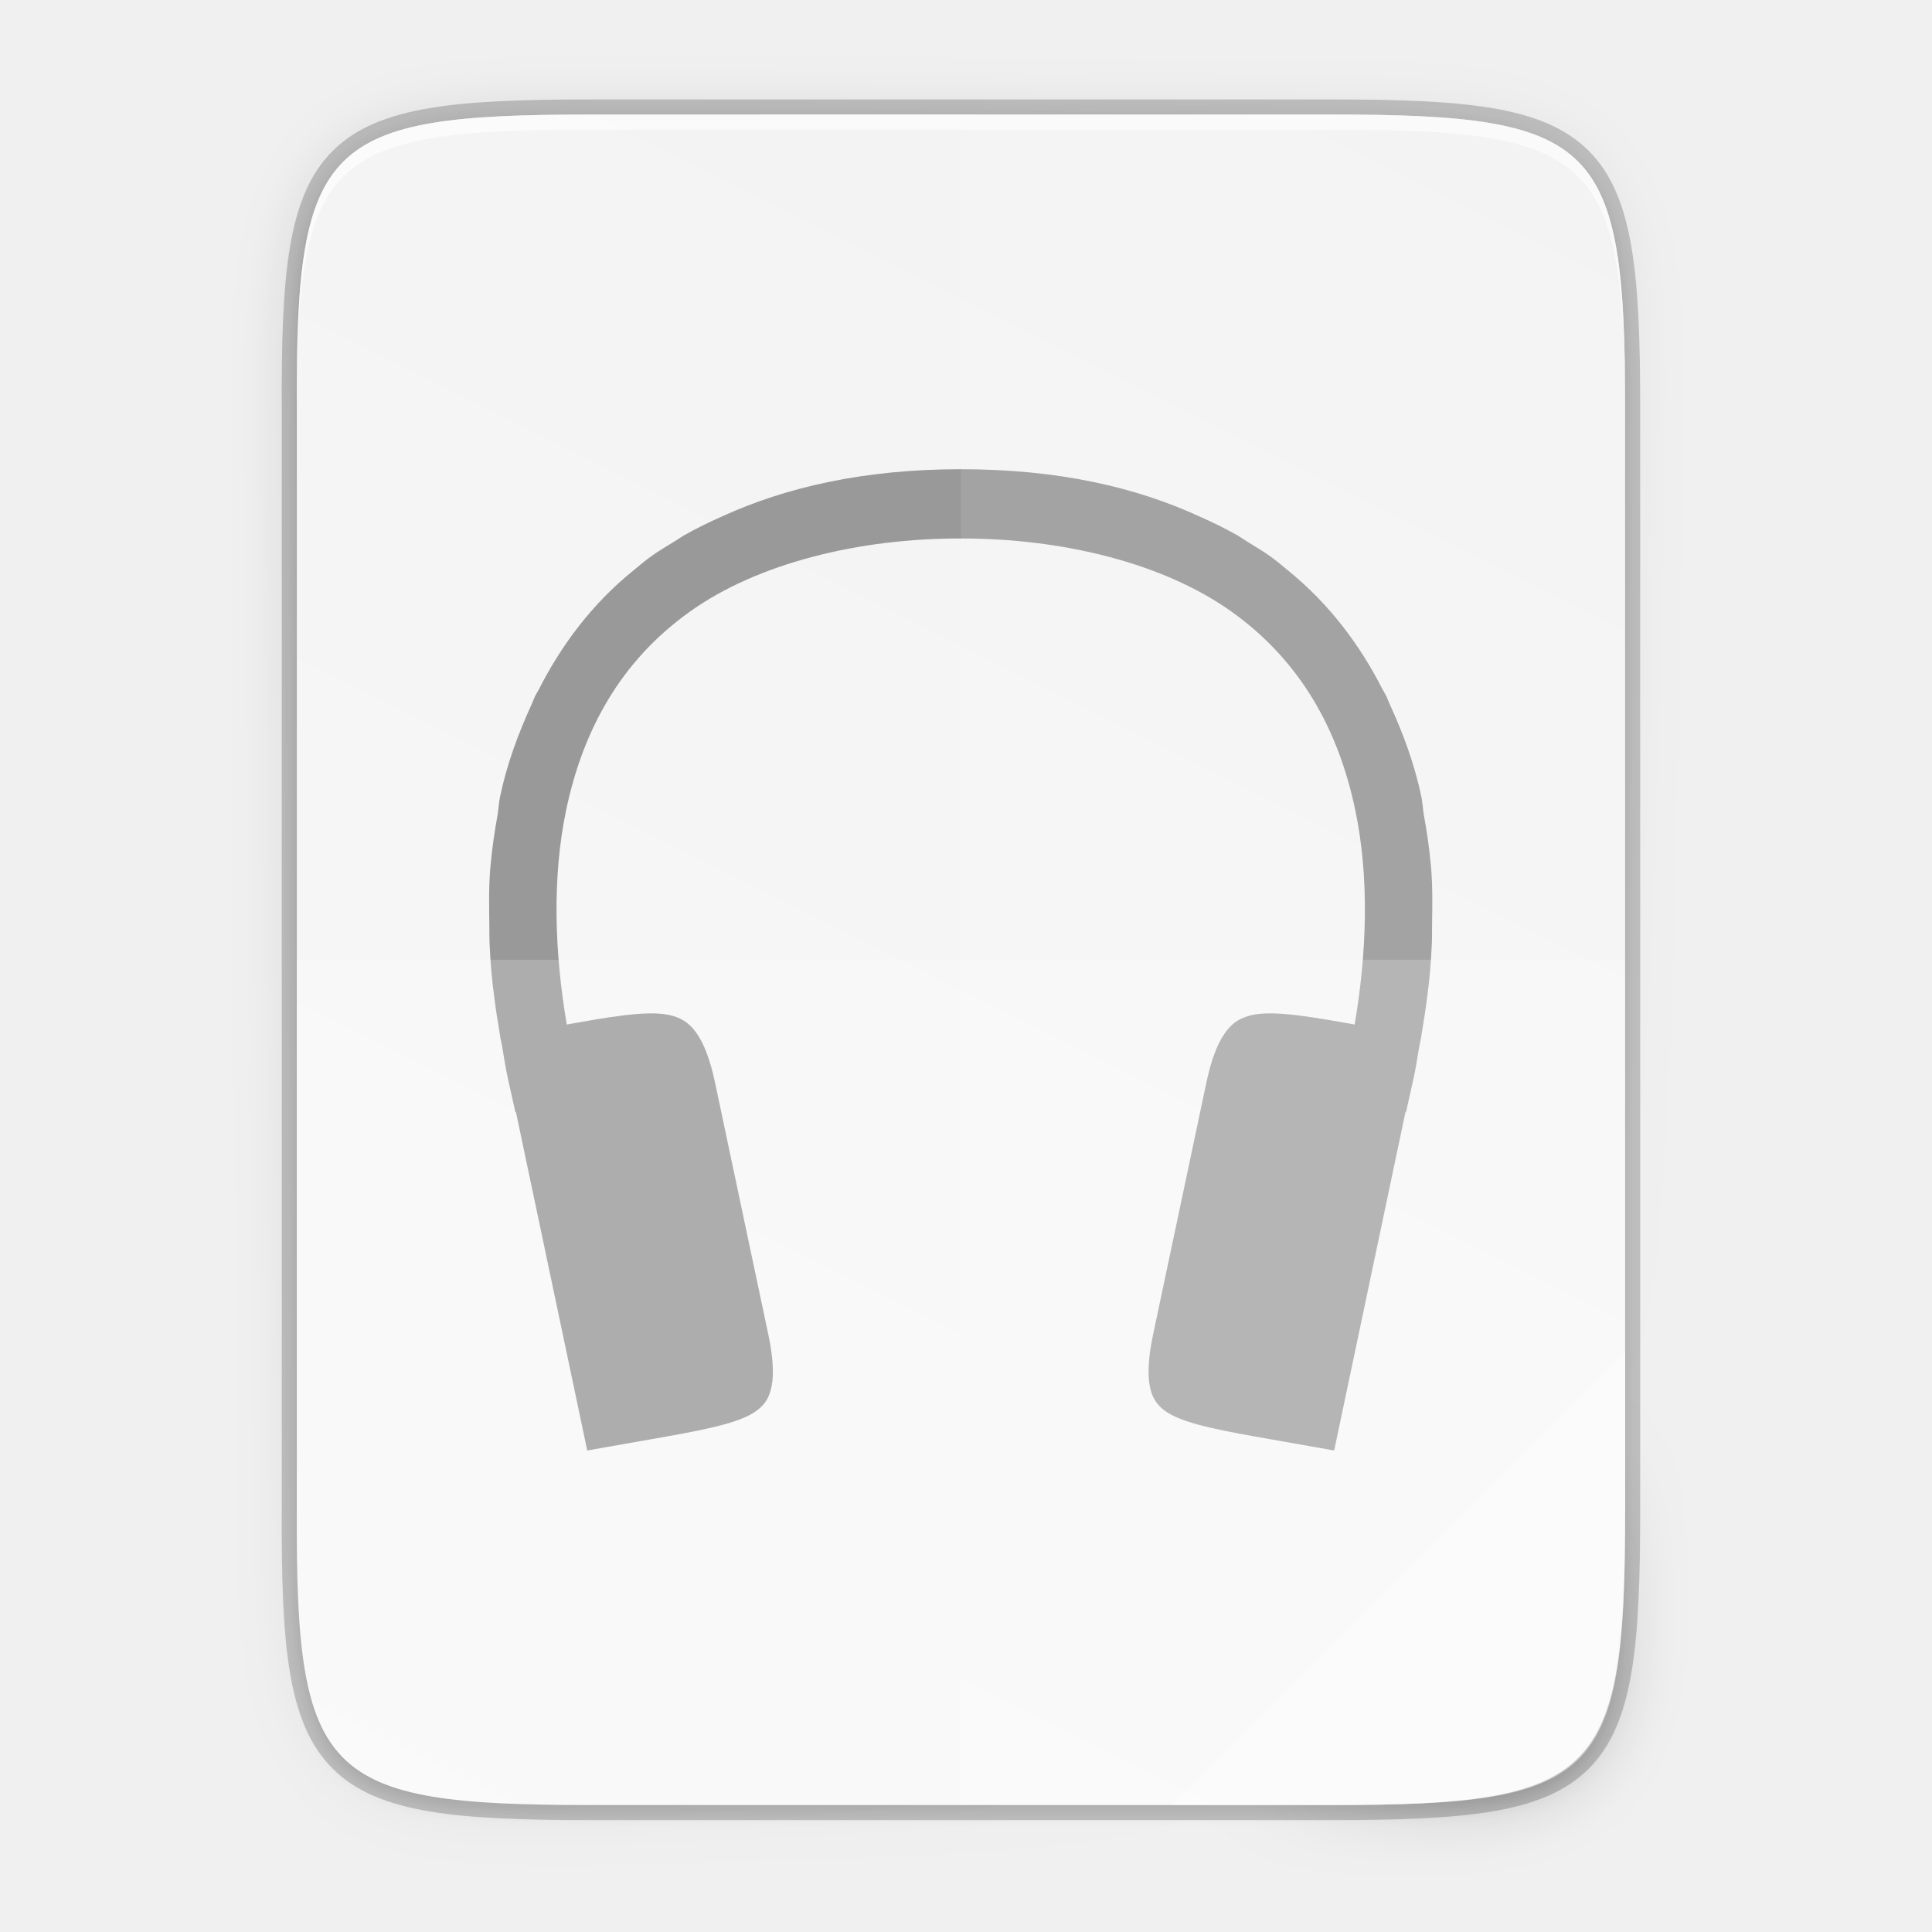
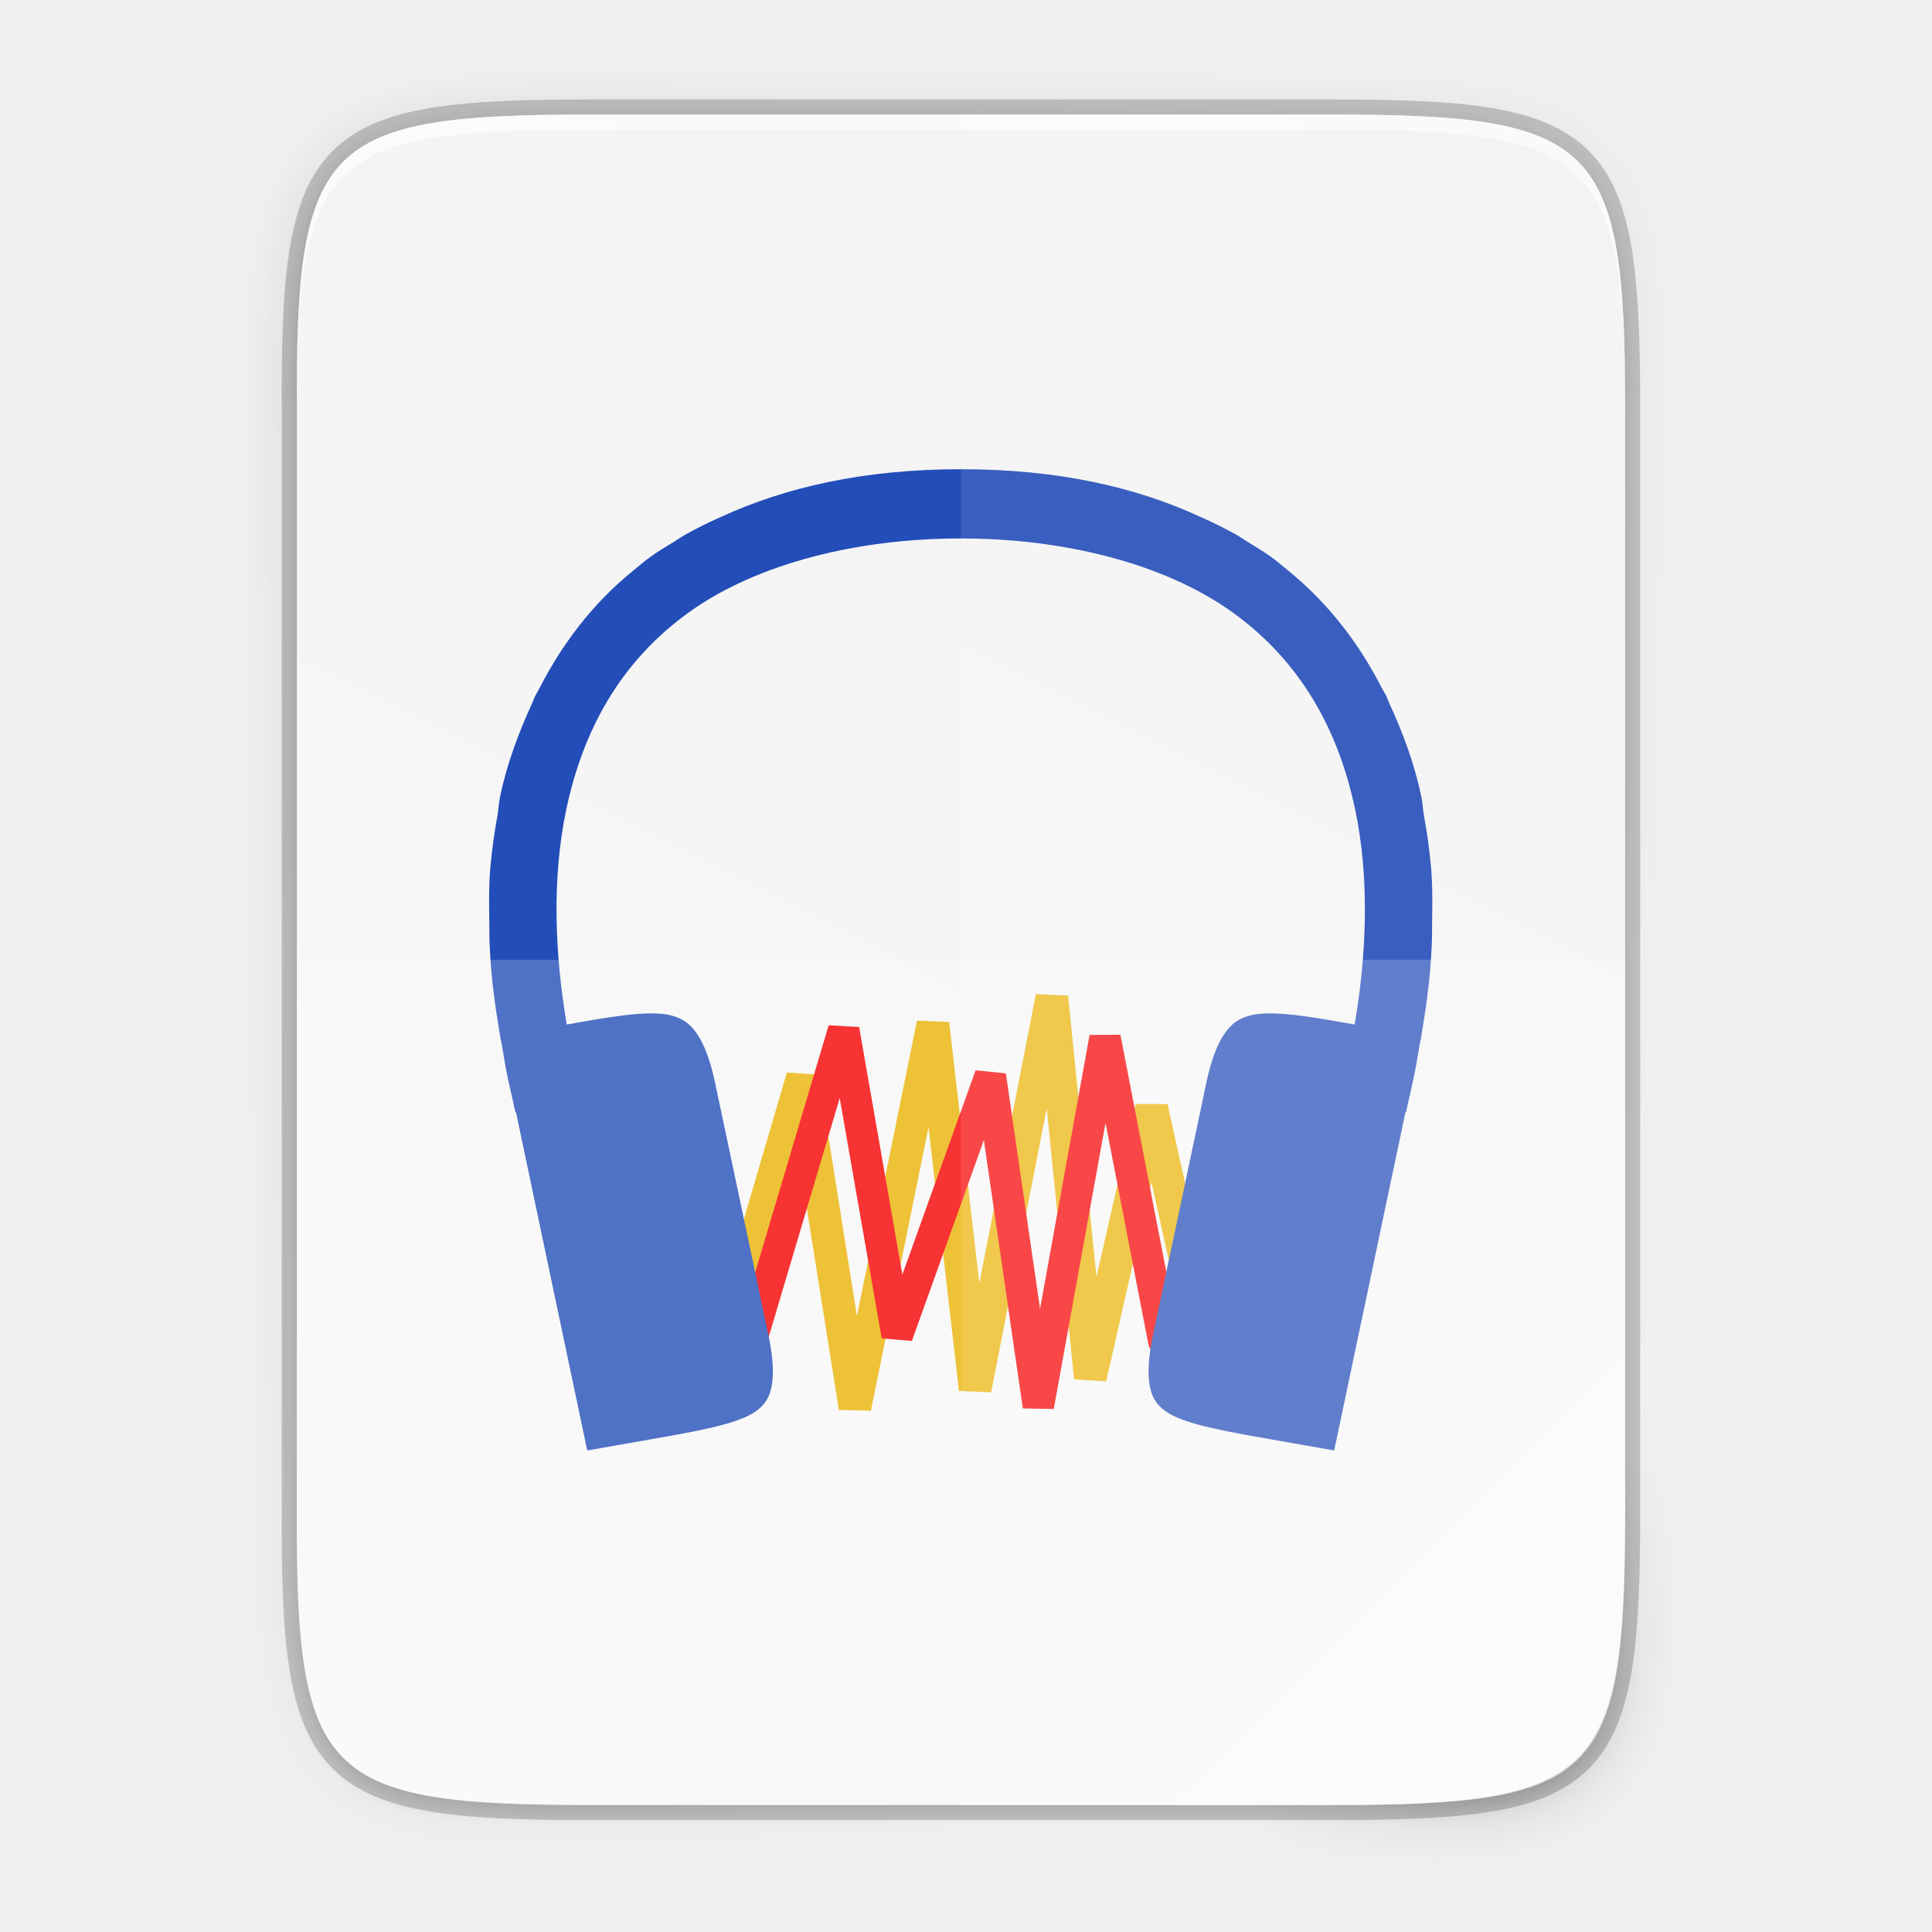
<svg xmlns="http://www.w3.org/2000/svg" xmlns:xlink="http://www.w3.org/1999/xlink" width="256" height="256" viewBox="0 0 67.733 67.733" version="1.1" id="svg1037">
  <defs id="defs1031">
    <linearGradient x1="1278" y1="-1062.638" x2="1278" y2="-1118.638" id="linearGradient21865" xlink:href="#linearGradient8754" gradientUnits="userSpaceOnUse" gradientTransform="matrix(2,0,0,2.00002,-1069,630.656)" />
    <linearGradient id="linearGradient8754">
      <stop id="stop8756" style="stop-color:#dc85e9;stop-opacity:1" offset="0" />
      <stop id="stop8758" style="stop-color:#f8dcfb;stop-opacity:1" offset="1" />
    </linearGradient>
    <linearGradient x1="1559.5" y1="184" x2="1542" y2="184" id="linearGradient21867" xlink:href="#linearGradient8742" gradientUnits="userSpaceOnUse" gradientTransform="matrix(-1,0,0,1,2865,-1753.64)" />
    <linearGradient id="linearGradient8742">
      <stop id="stop8744" style="stop-color:#9200ff;stop-opacity:1" offset="0" />
      <stop id="stop8746" style="stop-color:#ff00ff;stop-opacity:0" offset="1" />
    </linearGradient>
    <linearGradient x1="1559.5" y1="184" x2="1542" y2="184" id="linearGradient21869" xlink:href="#linearGradient8742" gradientUnits="userSpaceOnUse" gradientTransform="translate(-123,-1753.64)" />
    <radialGradient cx="152.333" cy="-754.638" r="15" fx="152.333" fy="-754.638" id="radialGradient21871" xlink:href="#linearGradient8717" gradientUnits="userSpaceOnUse" gradientTransform="matrix(4.06286e-6,1.01528,-4.27735,0,-1857.01,-1670.52)" />
    <linearGradient id="linearGradient8717">
      <stop id="stop8719" style="stop-color:#800080;stop-opacity:1" offset="0" />
      <stop id="stop8723" style="stop-color:#800080;stop-opacity:1" offset="0.727" />
      <stop id="stop8721" style="stop-color:#ff00ff;stop-opacity:0" offset="1" />
    </linearGradient>
    <linearGradient x1="453.5" y1="970.5" x2="404.5" y2="970.5" id="linearGradient21873" xlink:href="#linearGradient8964" gradientUnits="userSpaceOnUse" gradientTransform="matrix(2,0,0,2,513,-3495.64)" />
    <linearGradient id="linearGradient8964">
      <stop id="stop8966" style="stop-color:#e196fb;stop-opacity:1" offset="0" />
      <stop id="stop8968" style="stop-color:#f4c7fa;stop-opacity:1" offset="0.13" />
      <stop id="stop8970" style="stop-color:#e091f3;stop-opacity:1" offset="0.314" />
      <stop id="stop8972" style="stop-color:#d764e9;stop-opacity:1" offset="0.441" />
      <stop id="stop8974" style="stop-color:#e7adf0;stop-opacity:1" offset="0.684" />
      <stop id="stop8976" style="stop-color:#e6a9f8;stop-opacity:1" offset="0.756" />
      <stop id="stop8978" style="stop-color:#e595f2;stop-opacity:1" offset="0.88" />
      <stop id="stop8980" style="stop-color:#f2cbf8;stop-opacity:1" offset="1" />
    </linearGradient>
    <linearGradient x1="1322" y1="-1568.511" x2="1419" y2="-1568.511" id="linearGradient21875" xlink:href="#linearGradient8663" gradientUnits="userSpaceOnUse" gradientTransform="translate(0.022825,4.5e-5)" />
    <linearGradient id="linearGradient8663">
      <stop id="stop8665" style="stop-color:#9207a7;stop-opacity:1" offset="0" />
      <stop id="stop8667" style="stop-color:#c658bc;stop-opacity:1" offset="0.273" />
      <stop id="stop8669" style="stop-color:#a42eb6;stop-opacity:1" offset="0.51" />
      <stop id="stop8671" style="stop-color:#b415cd;stop-opacity:1" offset="0.834" />
      <stop id="stop8673" style="stop-color:#950ba8;stop-opacity:1" offset="1" />
    </linearGradient>
    <radialGradient cx="518.854" cy="730.484" r="22.89" fx="518.854" fy="730.484" id="radialGradient21877" xlink:href="#linearGradient14494" gradientUnits="userSpaceOnUse" gradientTransform="matrix(0.959821,0,1.35768e-7,0.268231,21.681,534.374)" />
    <linearGradient id="linearGradient14494">
      <stop id="stop14496" style="stop-color:#dc85e9;stop-opacity:1" offset="0" />
      <stop id="stop14498" style="stop-color:#f2cbf8;stop-opacity:1" offset="1" />
    </linearGradient>
    <linearGradient id="linearGradient8859">
      <stop id="stop8861" style="stop-color:#ffffff;stop-opacity:1" offset="0" />
      <stop id="stop8863" style="stop-color:#aa0000;stop-opacity:0" offset="1" />
    </linearGradient>
    <linearGradient x1="1510.477" y1="169" x2="1485.877" y2="194" id="linearGradient21881" xlink:href="#linearGradient8984" gradientUnits="userSpaceOnUse" gradientTransform="matrix(0.984483,0,0,0.972527,-100.349,-1748.97)" />
    <linearGradient id="linearGradient8984">
      <stop id="stop8986" style="stop-color:#ffffff;stop-opacity:1" offset="0" />
      <stop id="stop8988" style="stop-color:#ffffff;stop-opacity:0" offset="1" />
    </linearGradient>
    <linearGradient x1="1354.568" y1="-1522.359" x2="1383.38" y2="-1543.981" id="linearGradient21883" xlink:href="#linearGradient8984" gradientUnits="userSpaceOnUse" gradientTransform="matrix(0.976263,0.126435,-0.367421,0.97673,-556.181,-210.596)" />
    <linearGradient id="linearGradient7701">
      <stop id="stop7699" style="stop-color:#950ba8;stop-opacity:1" offset="0" />
      <stop id="stop7693" style="stop-color:#c557bc;stop-opacity:1" offset="1" />
    </linearGradient>
    <radialGradient cx="152.333" cy="-754.638" r="15" fx="152.333" fy="-754.638" id="radialGradient21871-3" xlink:href="#linearGradient8717" gradientUnits="userSpaceOnUse" gradientTransform="matrix(4.06286e-6,1.01528,-4.27735,0,-1857.01,-1670.52)" />
    <radialGradient cx="518.854" cy="730.484" r="22.89" fx="518.854" fy="730.484" id="radialGradient21877-8" xlink:href="#linearGradient14494" gradientUnits="userSpaceOnUse" gradientTransform="matrix(0.959821,0,1.35768e-7,0.268231,21.681,534.374)" />
    <linearGradient id="linearGradient9981">
      <stop id="stop9983" offset="0" style="stop-color: rgb(255, 246, 221); stop-opacity: 1;" />
      <stop id="stop9985" offset="1" style="stop-color: rgb(254, 248, 244); stop-opacity: 1;" />
    </linearGradient>
    <radialGradient xlink:href="#linearGradient16134-3-1-8" id="radialGradient4423" gradientUnits="userSpaceOnUse" gradientTransform="matrix(7.93527e-7,0.169213,-0.835421,0,197.029,-1517.95)" cx="152.333" cy="-754.638" fx="152.333" fy="-754.638" r="15" />
    <linearGradient id="linearGradient16134-3-1-8">
      <stop id="stop16136-6-3-7" style="stop-color:#000000;stop-opacity:0.502" offset="0" />
      <stop id="stop16138-4-6-2" style="stop-color:#000000;stop-opacity:0" offset="1" />
    </linearGradient>
    <radialGradient cx="152.333" cy="-754.638" r="15" fx="152.333" fy="-754.638" id="radialGradient21562" xlink:href="#linearGradient10462-7" gradientUnits="userSpaceOnUse" gradientTransform="matrix(3.84067e-6,0.270741,-4.04344,0,-2201.98,-1535.94)" />
    <linearGradient id="linearGradient10462-7">
      <stop id="stop10464-0" style="stop-color:#808080;stop-opacity:0.502" offset="0" />
      <stop id="stop10466-1" style="stop-color:#000000;stop-opacity:0" offset="1" />
    </linearGradient>
    <linearGradient id="linearGradient10423">
      <stop id="stop10425" style="stop-color:#808080;stop-opacity:1" offset="0" />
      <stop id="stop10427" style="stop-color:#333333;stop-opacity:1" offset="1" />
    </linearGradient>
    <linearGradient x1="809.625" y1="-1074.763" x2="809.625" y2="-1116.764" id="linearGradient21568" xlink:href="#linearGradient13791" gradientUnits="userSpaceOnUse" gradientTransform="matrix(2.03333,0,0,2.04762,-752.267,686.81)" />
    <linearGradient id="linearGradient13791">
      <stop id="stop13793" style="stop-color:#d36118;stop-opacity:1" offset="0" />
      <stop id="stop13795" style="stop-color:#f09e6f;stop-opacity:1" offset="1" />
    </linearGradient>
    <linearGradient x1="812" y1="-1075.638" x2="812" y2="-1115.638" id="linearGradient21570" xlink:href="#linearGradient9929" gradientUnits="userSpaceOnUse" gradientTransform="matrix(2.03333,0,0,2.15,-752.267,798.982)" />
    <linearGradient id="linearGradient9929">
      <stop id="stop9931" style="stop-color:#edbfa1;stop-opacity:1" offset="0" />
      <stop id="stop9933" style="stop-color:#fdf1ea;stop-opacity:1" offset="1" />
    </linearGradient>
    <linearGradient id="linearGradient10144">
      <stop id="stop10146" style="stop-color:#ff0000;stop-opacity:1" offset="0" />
      <stop id="stop10148" style="stop-color:#ffc600;stop-opacity:0" offset="1" />
    </linearGradient>
    <radialGradient cx="-1535.455" cy="-853" r="10" fx="-1535.455" fy="-853" id="radialGradient21574" xlink:href="#linearGradient10138" gradientUnits="userSpaceOnUse" gradientTransform="matrix(-3.31574,0,0,-3.2,-6604.01,-3579.6)" />
    <linearGradient id="linearGradient10138">
      <stop id="stop10140" style="stop-color:#ffffff;stop-opacity:1" offset="0" />
      <stop id="stop10142" style="stop-color:#ffd5d5;stop-opacity:0" offset="1" />
    </linearGradient>
    <linearGradient id="linearGradient10658">
      <stop id="stop10660" style="stop-color:#b84603;stop-opacity:1" offset="0" />
      <stop id="stop10662" style="stop-color:#622502;stop-opacity:1" offset="1" />
    </linearGradient>
    <linearGradient x1="895.5" y1="647.812" x2="895.5" y2="735.75" id="linearGradient21578" xlink:href="#linearGradient10391" gradientUnits="userSpaceOnUse" />
    <linearGradient id="linearGradient10391">
      <stop id="stop10393" style="stop-color:#e67325;stop-opacity:1" offset="0" />
      <stop id="stop10395" style="stop-color:#c8400c;stop-opacity:1" offset="1" />
    </linearGradient>
    <linearGradient x1="798.245" y1="-1589.138" x2="902" y2="-1589.138" id="linearGradient21580" xlink:href="#linearGradient10226" gradientUnits="userSpaceOnUse" />
    <linearGradient id="linearGradient10226">
      <stop id="stop10228" style="stop-color:#8e2103;stop-opacity:1" offset="0" />
      <stop id="stop10236" style="stop-color:#e46f1f;stop-opacity:1" offset="0.169" />
      <stop id="stop10234" style="stop-color:#e66d20;stop-opacity:1" offset="0.838" />
      <stop id="stop10230" style="stop-color:#922504;stop-opacity:1" offset="1" />
    </linearGradient>
    <linearGradient x1="902.25" y1="-1534.416" x2="902.25" y2="-1524.357" id="linearGradient21582" xlink:href="#linearGradient10682" gradientUnits="userSpaceOnUse" />
    <linearGradient id="linearGradient10682">
      <stop id="stop10684" style="stop-color:#808080;stop-opacity:1" offset="0" />
      <stop id="stop10686" style="stop-color:#606060;stop-opacity:1" offset="1" />
    </linearGradient>
    <linearGradient x1="714" y1="-1063.638" x2="714" y2="-1079.16" id="linearGradient21584" xlink:href="#linearGradient8984" gradientUnits="userSpaceOnUse" gradientTransform="matrix(1.17949,0,0,1.5,10.8462,67.8194)" />
    <linearGradient x1="889" y1="-1054.638" x2="879" y2="-1042.638" id="linearGradient21586" xlink:href="#linearGradient13214" gradientUnits="userSpaceOnUse" gradientTransform="matrix(2,0,0,2,-898,556.638)" />
    <linearGradient id="linearGradient13214">
      <stop id="stop13216" style="stop-color:#18a303;stop-opacity:1" offset="0" />
      <stop id="stop13218" style="stop-color:#106802;stop-opacity:1" offset="1" />
    </linearGradient>
    <linearGradient x1="818.035" y1="-1575.703" x2="882.237" y2="-1575.703" id="linearGradient21588" xlink:href="#linearGradient10367" gradientUnits="userSpaceOnUse" />
    <linearGradient id="linearGradient10367">
      <stop id="stop10369" style="stop-color:#8e2103;stop-opacity:1" offset="0" />
      <stop id="stop10371" style="stop-color:#e45c1f;stop-opacity:1" offset="0.169" />
      <stop id="stop10373" style="stop-color:#e45c1f;stop-opacity:1" offset="0.838" />
      <stop id="stop10375" style="stop-color:#922504;stop-opacity:1" offset="1" />
    </linearGradient>
    <linearGradient x1="-17" y1="-1194.638" x2="144" y2="-1194.638" id="linearGradient21590" xlink:href="#linearGradient9014" gradientUnits="userSpaceOnUse" gradientTransform="matrix(0.726708,0,0,1,802.354,-405)" />
    <linearGradient id="linearGradient9014">
      <stop id="stop9016" style="stop-color:#ffffff;stop-opacity:0" offset="0" />
      <stop id="stop9018" style="stop-color:#ffffff;stop-opacity:1" offset="0.493" />
      <stop id="stop9020" style="stop-color:#ffffff;stop-opacity:0" offset="1" />
    </linearGradient>
    <linearGradient x1="895.5" y1="621.562" x2="895.5" y2="709.5" id="linearGradient21594" xlink:href="#linearGradient10391" gradientUnits="userSpaceOnUse" />
    <linearGradient x1="895.5" y1="595.312" x2="895.5" y2="683.25" id="linearGradient21598" xlink:href="#linearGradient10391" gradientUnits="userSpaceOnUse" />
    <linearGradient x1="895.5" y1="569.062" x2="895.5" y2="657" id="linearGradient21602" xlink:href="#linearGradient10391" gradientUnits="userSpaceOnUse" />
    <linearGradient x1="-17" y1="-1194.638" x2="144" y2="-1194.638" id="linearGradient21604" xlink:href="#linearGradient8074-2" gradientUnits="userSpaceOnUse" gradientTransform="matrix(0.645963,0,0,1,808.981,-396)" />
    <linearGradient id="linearGradient8074-2">
      <stop id="stop8076-1" style="stop-color:#000000;stop-opacity:0" offset="0" />
      <stop id="stop8078-94" style="stop-color:#000000;stop-opacity:1" offset="0.493" />
      <stop id="stop8080-0" style="stop-color:#000000;stop-opacity:0" offset="1" />
    </linearGradient>
    <linearGradient x1="-17" y1="-1194.638" x2="144" y2="-1194.638" id="linearGradient21606" xlink:href="#linearGradient8074-2" gradientUnits="userSpaceOnUse" gradientTransform="matrix(0.397516,0,0,1,824.758,-386)" />
    <linearGradient x1="-17" y1="-1194.638" x2="144" y2="-1194.638" id="linearGradient21608" xlink:href="#linearGradient8074-2" gradientUnits="userSpaceOnUse" gradientTransform="matrix(0.720497,0,0,1,804.248,-319)" />
    <linearGradient x1="-17" y1="-1194.638" x2="144" y2="-1194.638" id="linearGradient21612" xlink:href="#linearGradient9014" gradientUnits="userSpaceOnUse" gradientTransform="matrix(0.286106,0,0,1,858.013,-333.937)" />
    <linearGradient id="linearGradient11600">
      <stop id="stop11602" style="stop-color:#d40000;stop-opacity:0" offset="0" />
      <stop id="stop11604" style="stop-color:#d40000;stop-opacity:1" offset="0.493" />
      <stop id="stop11606" style="stop-color:#d40000;stop-opacity:0" offset="1" />
    </linearGradient>
    <linearGradient x1="881" y1="-1042.638" x2="887" y2="-1048.638" id="linearGradient21618" xlink:href="#linearGradient10617" gradientUnits="userSpaceOnUse" gradientTransform="matrix(2,0,0,2,-898,556.638)" />
    <linearGradient id="linearGradient10617">
      <stop id="stop10619" style="stop-color:#78db67;stop-opacity:1" offset="0" />
      <stop id="stop10621" style="stop-color:#ccf4c6;stop-opacity:1" offset="1" />
    </linearGradient>
    <radialGradient xlink:href="#linearGradient16134-3-1-8" id="radialGradient1512" gradientUnits="userSpaceOnUse" gradientTransform="matrix(7.93527e-7,0.169213,-0.835421,0,197.029,-1517.95)" cx="152.333" cy="-754.638" fx="152.333" fy="-754.638" r="15" />
    <radialGradient xlink:href="#linearGradient16134-3-1-8" id="radialGradient1520" gradientUnits="userSpaceOnUse" gradientTransform="matrix(7.93527e-7,0.169213,-0.835421,0,197.029,-1517.95)" cx="152.333" cy="-754.638" fx="152.333" fy="-754.638" r="15" />
    <linearGradient id="linearGradient7713">
      <stop id="stop7711" style="stop-color:#993a03;stop-opacity:1" offset="0" />
      <stop id="stop7709" style="stop-color:#f0692c;stop-opacity:1" offset="1" />
    </linearGradient>
    <linearGradient id="linearGradient9364">
      <stop style="stop-color: rgb(99, 187, 238); stop-opacity: 1;" offset="0" id="stop9366" />
      <stop style="stop-color: rgb(170, 220, 247); stop-opacity: 1;" offset="1" id="stop9368" />
    </linearGradient>
-     <linearGradient gradientUnits="userSpaceOnUse" y2="119.093" x2="-35.31" y1="401.584" x1="529.655" id="linearGradient4226" xlink:href="#linearGradient4338" gradientTransform="matrix(0,-0.1198893,0.1198859,0,0.3627801,292.5483)" />
+     <linearGradient gradientUnits="userSpaceOnUse" y2="119.093" x2="-35.31" y1="401.584" x1="529.655" id="linearGradient4226" xlink:href="#linearGradient4338" gradientTransform="matrix(0,-0.1198893,0.1198859,0,0.3627799,292.5483)" />
    <linearGradient id="linearGradient4338">
      <stop style="stop-color:#f2f2f2;stop-opacity:1" offset="0" id="stop4340" />
      <stop style="stop-color:#f9f9f9;stop-opacity:1" offset="1" id="stop4342" />
    </linearGradient>
    <linearGradient xlink:href="#linearGradient4360" id="linearGradient4358" x1="88" y1="88" x2="488" y2="488" gradientUnits="userSpaceOnUse" />
    <linearGradient id="linearGradient4360">
      <stop id="stop4362" offset="0" style="stop-color:#000000;stop-opacity:0.588" />
      <stop style="stop-color:#000000;stop-opacity:0" offset="0.88" id="stop4364" />
      <stop id="stop4366" offset="1" style="stop-color:#000000;stop-opacity:1" />
    </linearGradient>
    <filter style="color-interpolation-filters:sRGB" id="filter4380" x="-0.053" width="1.106" y="-0.044" height="1.088">
      <feGaussianBlur stdDeviation="8.48" id="feGaussianBlur4382" />
    </filter>
    <filter style="color-interpolation-filters:sRGB" id="filter4346" x="-0.013" width="1.026" y="-0.011" height="1.022">
      <feGaussianBlur stdDeviation="2.12" id="feGaussianBlur4348" />
    </filter>
  </defs>
  <g id="layer1" transform="translate(0,-229.2666)">
    <path id="path1163" d="m 20.705,233.282 c -9.339,0 -10.344,0.959 -10.298,10.317 v 19.316 19.316 c -0.046,9.358 0.959,10.317 10.298,10.317 h 25.971 c 9.339,0 10.298,-0.959 10.298,-10.317 v -19.316 -19.316 c 0,-9.358 -0.959,-10.317 -10.298,-10.317 z" style="color:#000000;display:inline;overflow:visible;visibility:visible;opacity:0.2;fill:none;fill-opacity:1;fill-rule:nonzero;stroke:#000000;stroke-width:1.058;stroke-miterlimit:4;stroke-dasharray:none;stroke-opacity:1;marker:none;enable-background:accumulate" />
    <path style="color:#000000;display:inline;overflow:visible;visibility:visible;opacity:0.1;fill:#000000;fill-opacity:1;fill-rule:nonzero;stroke:none;stroke-width:2;marker:none;filter:url(#filter4346);enable-background:accumulate" d="M 189.843,74 C 119.25,74 111.654,81.251 112,151.987 V 298 444.013 C 111.654,514.749 119.25,522 189.843,522 H 386.157 C 456.75,522 462.163,514.726 464,444.013 V 298 151.987 C 464,81.25 456.75,74 386.157,74 Z" id="rect4158-9" transform="matrix(0.1322917,0,0,0.1322917,-4.409668,223.7566)" />
    <path id="path4350" d="M 189.843,74 C 119.25,74 111.654,81.251 112,151.987 V 298 444.013 C 111.654,514.749 119.25,522 189.843,522 H 386.157 C 456.75,522 464,514.75 464,444.013 V 298 151.987 C 464,81.25 456.75,74 386.157,74 Z" style="color:#000000;display:inline;overflow:visible;visibility:visible;opacity:0.3;fill:url(#linearGradient4358);fill-opacity:1;fill-rule:nonzero;stroke:none;stroke-width:2;marker:none;filter:url(#filter4380);enable-background:accumulate" transform="matrix(0.1322917,0,0,0.1322917,-4.409668,223.7566)" />
    <path style="color:#000000;display:inline;overflow:visible;visibility:visible;fill:url(#linearGradient4226);fill-opacity:1;fill-rule:nonzero;stroke:none;stroke-width:0.265;marker:none;enable-background:accumulate" d="m 20.705,233.282 c -9.339,0 -10.344,0.959 -10.298,10.317 v 19.316 19.316 c -0.046,9.358 0.959,10.317 10.298,10.317 h 25.971 c 9.339,0 10.298,-0.959 10.298,-10.317 v -19.316 -19.316 c 0,-9.358 -0.959,-10.317 -10.298,-10.317 z" id="rect4158" />
-     <path style="color:#000000;display:inline;overflow:visible;visibility:visible;opacity:0.4;fill:#ffffff;fill-opacity:1;fill-rule:nonzero;stroke:none;stroke-width:2.117;stroke-linecap:butt;stroke-linejoin:miter;stroke-miterlimit:4;stroke-dasharray:none;stroke-dashoffset:0;stroke-opacity:1;marker:none;enable-background:accumulate" d="m 41.099,292.548 15.875,-15.875 v 5.949 c -0.014,8.995 -1.006,9.926 -10.1,9.926 z" id="path4254" />
-     <path style="color:#000000;display:inline;overflow:visible;visibility:visible;opacity:0.6;fill:#ffffff;fill-opacity:1;fill-rule:nonzero;stroke:none;stroke-width:0.265;marker:none;enable-background:accumulate" d="m 20.705,233.282 c -9.339,0 -10.344,0.959 -10.298,10.317 v 0.529 c -0.046,-9.358 0.959,-10.317 10.298,-10.317 h 25.971 c 9.339,0 10.298,0.959 10.298,10.317 v -0.529 c 0,-9.358 -0.959,-10.317 -10.298,-10.317 z" id="path931" />
-     <g id="g6217" transform="matrix(2.36894,0,0,2.36894,-1056.022,-85.93458)" style="fill:#999999;fill-opacity:1">
-       <path d="m 460,140 c -1.437,-8.2e-4 -2.595,0.268 -3.537,0.699 -0.193,0.085 -0.38,0.177 -0.561,0.279 -0.049,0.029 -0.093,0.06 -0.141,0.09 -0.119,0.072 -0.239,0.144 -0.352,0.225 -0.093,0.067 -0.177,0.14 -0.264,0.211 -0.613,0.498 -1.061,1.103 -1.395,1.76 -0.017,0.033 -0.039,0.065 -0.055,0.098 -0.016,0.034 -0.027,0.069 -0.043,0.104 -0.204,0.444 -0.373,0.902 -0.473,1.379 -0.019,0.089 -0.022,0.181 -0.037,0.271 -0.045,0.245 -0.08,0.488 -0.102,0.727 -0.002,0.022 -0.004,0.043 -0.006,0.065 -0.024,0.287 -0.017,0.549 -0.014,0.818 0.002,0.1 -7.9e-4,0.199 0.004,0.299 0.013,0.288 0.035,0.545 0.07,0.795 0.021,0.175 0.049,0.347 0.078,0.52 0.005,0.023 0.007,0.056 0.012,0.078 v 0.002 l 0.021,0.098 c 0.031,0.17 0.054,0.343 0.092,0.51 l 0.109,0.488 0.008,-0.002 1.055,5.008 1.174,-0.207 c 0.66,-0.117 1.131,-0.22 1.35,-0.395 0.11,-0.088 0.173,-0.183 0.205,-0.352 0.033,-0.169 0.024,-0.415 -0.047,-0.752 l -0.791,-3.74 c -0.071,-0.336 -0.163,-0.568 -0.264,-0.717 -0.101,-0.148 -0.203,-0.219 -0.344,-0.264 -0.282,-0.09 -0.759,-0.024 -1.424,0.094 l -0.162,0.029 c -0.182,-1.069 -0.218,-2.172 -0.01,-3.17 0.247,-1.182 0.803,-2.206 1.83,-2.939 1.011,-0.723 2.515,-1.087 4.01,-1.084 1.495,-0.003 2.998,0.361 4.01,1.084 1.027,0.734 1.583,1.757 1.83,2.939 0.208,0.998 0.172,2.101 -0.01,3.17 l -0.162,-0.029 c -0.665,-0.118 -1.141,-0.184 -1.424,-0.094 -0.141,0.045 -0.243,0.115 -0.344,0.264 -0.101,0.148 -0.193,0.38 -0.264,0.717 l -0.791,3.74 c -0.071,0.336 -0.079,0.583 -0.047,0.752 0.033,0.169 0.095,0.264 0.205,0.352 0.219,0.175 0.689,0.277 1.35,0.395 l 1.174,0.207 1.055,-5.008 0.008,0.002 0.109,-0.488 c 0.038,-0.167 0.061,-0.34 0.092,-0.51 l 0.021,-0.098 v -0.002 c 0.005,-0.022 0.007,-0.055 0.012,-0.078 0.029,-0.173 0.057,-0.345 0.078,-0.52 0.035,-0.25 0.057,-0.507 0.07,-0.795 0.005,-0.1 0.002,-0.199 0.004,-0.299 0.003,-0.269 0.01,-0.531 -0.014,-0.818 -0.002,-0.022 -0.004,-0.043 -0.006,-0.065 -0.022,-0.239 -0.057,-0.481 -0.102,-0.727 -0.015,-0.09 -0.018,-0.182 -0.037,-0.271 -0.1,-0.477 -0.268,-0.935 -0.473,-1.379 -0.016,-0.034 -0.027,-0.069 -0.043,-0.104 -0.016,-0.033 -0.038,-0.065 -0.055,-0.098 -0.334,-0.657 -0.782,-1.261 -1.395,-1.76 -0.087,-0.071 -0.171,-0.144 -0.264,-0.211 -0.113,-0.08 -0.232,-0.152 -0.352,-0.225 -0.047,-0.03 -0.092,-0.061 -0.141,-0.09 -0.18,-0.102 -0.368,-0.194 -0.561,-0.279 C 462.595,140.268 461.437,139.999 460,140 Z" id="path4171-9" style="color:#000000;font-style:normal;font-variant:normal;font-weight:normal;font-stretch:normal;font-size:medium;line-height:normal;font-family:sans-serif;text-indent:0;text-align:start;text-decoration:none;text-decoration-line:none;text-decoration-style:solid;text-decoration-color:#000000;letter-spacing:normal;word-spacing:normal;text-transform:none;writing-mode:lr-tb;direction:ltr;baseline-shift:baseline;text-anchor:start;clip-rule:nonzero;display:inline;overflow:visible;visibility:visible;opacity:1;isolation:auto;color-interpolation:sRGB;color-interpolation-filters:linearRGB;fill:#999999;fill-opacity:1;fill-rule:nonzero;stroke:none;stroke-width:5.794;stroke-linecap:butt;stroke-linejoin:miter;stroke-miterlimit:4;stroke-dasharray:none;stroke-dashoffset:0;stroke-opacity:1;marker:none;color-rendering:auto;image-rendering:auto;shape-rendering:auto;text-rendering:auto;enable-background:accumulate" />
+     <path style="display:inline;fill:none;stroke:#eab305;stroke-width:1.142;stroke-linecap:butt;stroke-linejoin:miter;stroke-miterlimit:4;stroke-dasharray:none;stroke-opacity:1;enable-background:new" d="m 25.982,274.367 2.152,-7.337 1.839,11.579 2.735,-13.447 1.48,12.806 2.69,-13.74 1.345,13.34 2.152,-9.471 1.211,5.469" id="path1012" />
+     <path style="display:inline;fill:none;stroke:#f60000;stroke-width:1.099;stroke-linecap:round;stroke-linejoin:bevel;stroke-miterlimit:4;stroke-dasharray:none;stroke-opacity:1;paint-order:fill markers stroke;enable-background:new" d="m 40.797,276.273 -2.057,-10.625 -2.337,12.918 -1.683,-11.59 -3.268,9.117 -1.873,-10.726 -3.459,11.63 -3.408,-9.415" id="path1057" />
+     <g id="g6217" transform="matrix(2.36894,0,0,2.36894,-1056.022,-85.93459)" style="display:inline;fill:#234db8;fill-opacity:1;enable-background:new">
+       <path d="m 460,140 c -1.437,-8.2e-4 -2.595,0.268 -3.537,0.699 -0.193,0.085 -0.38,0.177 -0.561,0.279 -0.049,0.029 -0.093,0.06 -0.141,0.09 -0.119,0.072 -0.239,0.144 -0.352,0.225 -0.093,0.067 -0.177,0.14 -0.264,0.211 -0.613,0.498 -1.061,1.103 -1.395,1.76 -0.017,0.033 -0.039,0.065 -0.055,0.098 -0.016,0.034 -0.027,0.069 -0.043,0.104 -0.204,0.444 -0.373,0.902 -0.473,1.379 -0.019,0.089 -0.022,0.181 -0.037,0.271 -0.045,0.245 -0.08,0.488 -0.102,0.727 -0.002,0.022 -0.004,0.043 -0.006,0.065 -0.024,0.287 -0.017,0.549 -0.014,0.818 0.002,0.1 -7.9e-4,0.199 0.004,0.299 0.013,0.288 0.035,0.545 0.07,0.795 0.021,0.175 0.049,0.347 0.078,0.52 0.005,0.023 0.007,0.056 0.012,0.078 v 0.002 l 0.021,0.098 c 0.031,0.17 0.054,0.343 0.092,0.51 l 0.109,0.488 0.008,-0.002 1.055,5.008 1.174,-0.207 c 0.66,-0.117 1.131,-0.22 1.35,-0.395 0.11,-0.088 0.173,-0.183 0.205,-0.352 0.033,-0.169 0.024,-0.415 -0.047,-0.752 l -0.791,-3.74 c -0.071,-0.336 -0.163,-0.568 -0.264,-0.717 -0.101,-0.148 -0.203,-0.219 -0.344,-0.264 -0.282,-0.09 -0.759,-0.024 -1.424,0.094 l -0.162,0.029 c -0.182,-1.069 -0.218,-2.172 -0.01,-3.17 0.247,-1.182 0.803,-2.206 1.83,-2.939 1.011,-0.723 2.515,-1.087 4.01,-1.084 1.495,-0.003 2.998,0.361 4.01,1.084 1.027,0.734 1.583,1.757 1.83,2.939 0.208,0.998 0.172,2.101 -0.01,3.17 l -0.162,-0.029 c -0.665,-0.118 -1.141,-0.184 -1.424,-0.094 -0.141,0.045 -0.243,0.115 -0.344,0.264 -0.101,0.148 -0.193,0.38 -0.264,0.717 l -0.791,3.74 c -0.071,0.336 -0.079,0.583 -0.047,0.752 0.033,0.169 0.095,0.264 0.205,0.352 0.219,0.175 0.689,0.277 1.35,0.395 l 1.174,0.207 1.055,-5.008 0.008,0.002 0.109,-0.488 c 0.038,-0.167 0.061,-0.34 0.092,-0.51 l 0.021,-0.098 v -0.002 c 0.005,-0.022 0.007,-0.055 0.012,-0.078 0.029,-0.173 0.057,-0.345 0.078,-0.52 0.035,-0.25 0.057,-0.507 0.07,-0.795 0.005,-0.1 0.002,-0.199 0.004,-0.299 0.003,-0.269 0.01,-0.531 -0.014,-0.818 -0.002,-0.022 -0.004,-0.043 -0.006,-0.065 -0.022,-0.239 -0.057,-0.481 -0.102,-0.727 -0.015,-0.09 -0.018,-0.182 -0.037,-0.271 -0.1,-0.477 -0.268,-0.935 -0.473,-1.379 -0.016,-0.034 -0.027,-0.069 -0.043,-0.104 -0.016,-0.033 -0.038,-0.065 -0.055,-0.098 -0.334,-0.657 -0.782,-1.261 -1.395,-1.76 -0.087,-0.071 -0.171,-0.144 -0.264,-0.211 -0.113,-0.08 -0.232,-0.152 -0.352,-0.225 -0.047,-0.03 -0.092,-0.061 -0.141,-0.09 -0.18,-0.102 -0.368,-0.194 -0.561,-0.279 C 462.595,140.268 461.437,139.999 460,140 Z" id="path4171-9" style="color:#000000;font-style:normal;font-variant:normal;font-weight:normal;font-stretch:normal;font-size:medium;line-height:normal;font-family:sans-serif;text-indent:0;text-align:start;text-decoration:none;text-decoration-line:none;text-decoration-style:solid;text-decoration-color:#000000;letter-spacing:normal;word-spacing:normal;text-transform:none;writing-mode:lr-tb;direction:ltr;baseline-shift:baseline;text-anchor:start;clip-rule:nonzero;display:inline;overflow:visible;visibility:visible;opacity:1;isolation:auto;color-interpolation:sRGB;color-interpolation-filters:linearRGB;fill:#234db8;fill-opacity:1;fill-rule:nonzero;stroke:none;stroke-width:5.794;stroke-linecap:butt;stroke-linejoin:miter;stroke-miterlimit:4;stroke-dasharray:none;stroke-dashoffset:0;stroke-opacity:1;marker:none;color-rendering:auto;image-rendering:auto;shape-rendering:auto;text-rendering:auto;enable-background:accumulate" />
    </g>
    <path style="color:#000000;display:inline;overflow:visible;visibility:visible;opacity:0.1;fill:#ffffff;fill-opacity:1;fill-rule:nonzero;stroke:none;stroke-width:0.265;marker:none;enable-background:accumulate" d="m 33.69,233.282 v 59.267 h 12.985 c 9.339,0 10.055,-0.962 10.298,-10.317 v -19.316 -19.316 c 0,-9.358 -0.959,-10.317 -10.298,-10.317 z" id="path4231" />
    <path style="color:#000000;display:inline;overflow:visible;visibility:visible;opacity:0.2;fill:#ffffff;fill-opacity:1;fill-rule:nonzero;stroke:none;stroke-width:0.265;marker:none;enable-background:accumulate" d="m 10.407,262.915 v 19.316 c -0.046,9.358 0.959,10.317 10.298,10.317 h 25.971 c 9.339,0 10.055,-0.962 10.298,-10.317 v -19.316 z" id="path4255" />
+     <path style="color:#000000;display:inline;overflow:visible;visibility:visible;opacity:0.4;fill:#ffffff;fill-opacity:1;fill-rule:nonzero;stroke:none;stroke-width:2.117;stroke-linecap:butt;stroke-linejoin:miter;stroke-miterlimit:4;stroke-dasharray:none;stroke-dashoffset:0;stroke-opacity:1;marker:none;enable-background:accumulate" d="m 41.099,292.548 15.875,-15.875 v 5.949 c -0.014,8.995 -1.006,9.926 -10.1,9.926 z" id="path4254" />
+     <path style="color:#000000;display:inline;overflow:visible;visibility:visible;opacity:0.6;fill:#ffffff;fill-opacity:1;fill-rule:nonzero;stroke:none;stroke-width:0.265;marker:none;enable-background:accumulate" d="m 20.705,233.282 c -9.339,0 -10.344,0.959 -10.298,10.317 v 0.529 c -0.046,-9.358 0.959,-10.317 10.298,-10.317 h 25.971 c 9.339,0 10.298,0.959 10.298,10.317 v -0.529 c 0,-9.358 -0.959,-10.317 -10.298,-10.317 z" id="path931" />
  </g>
</svg>
